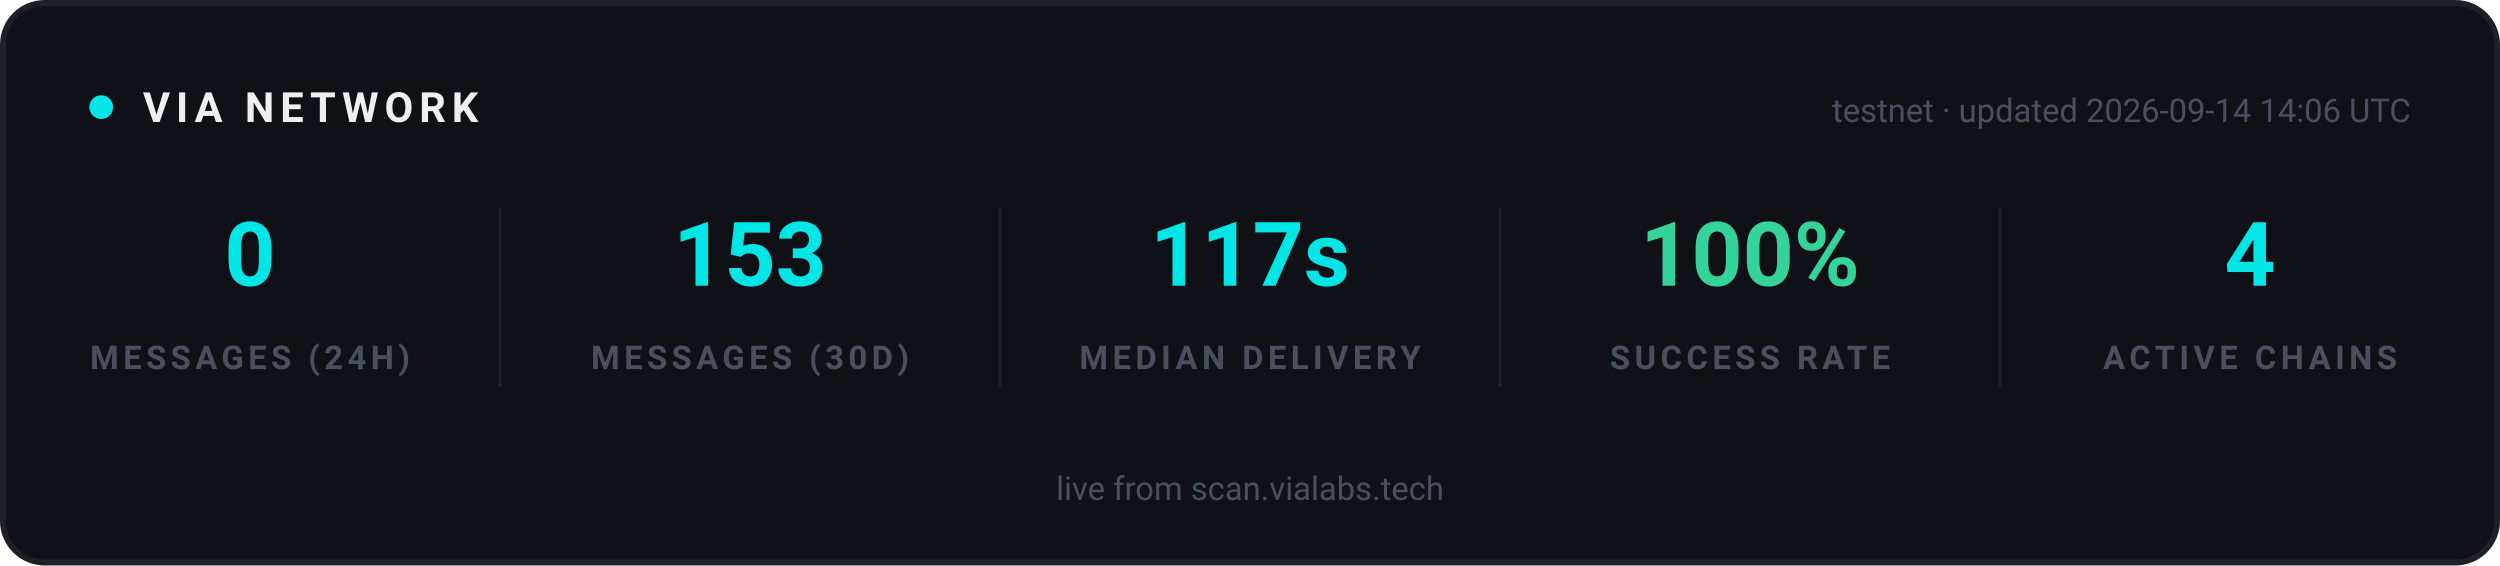
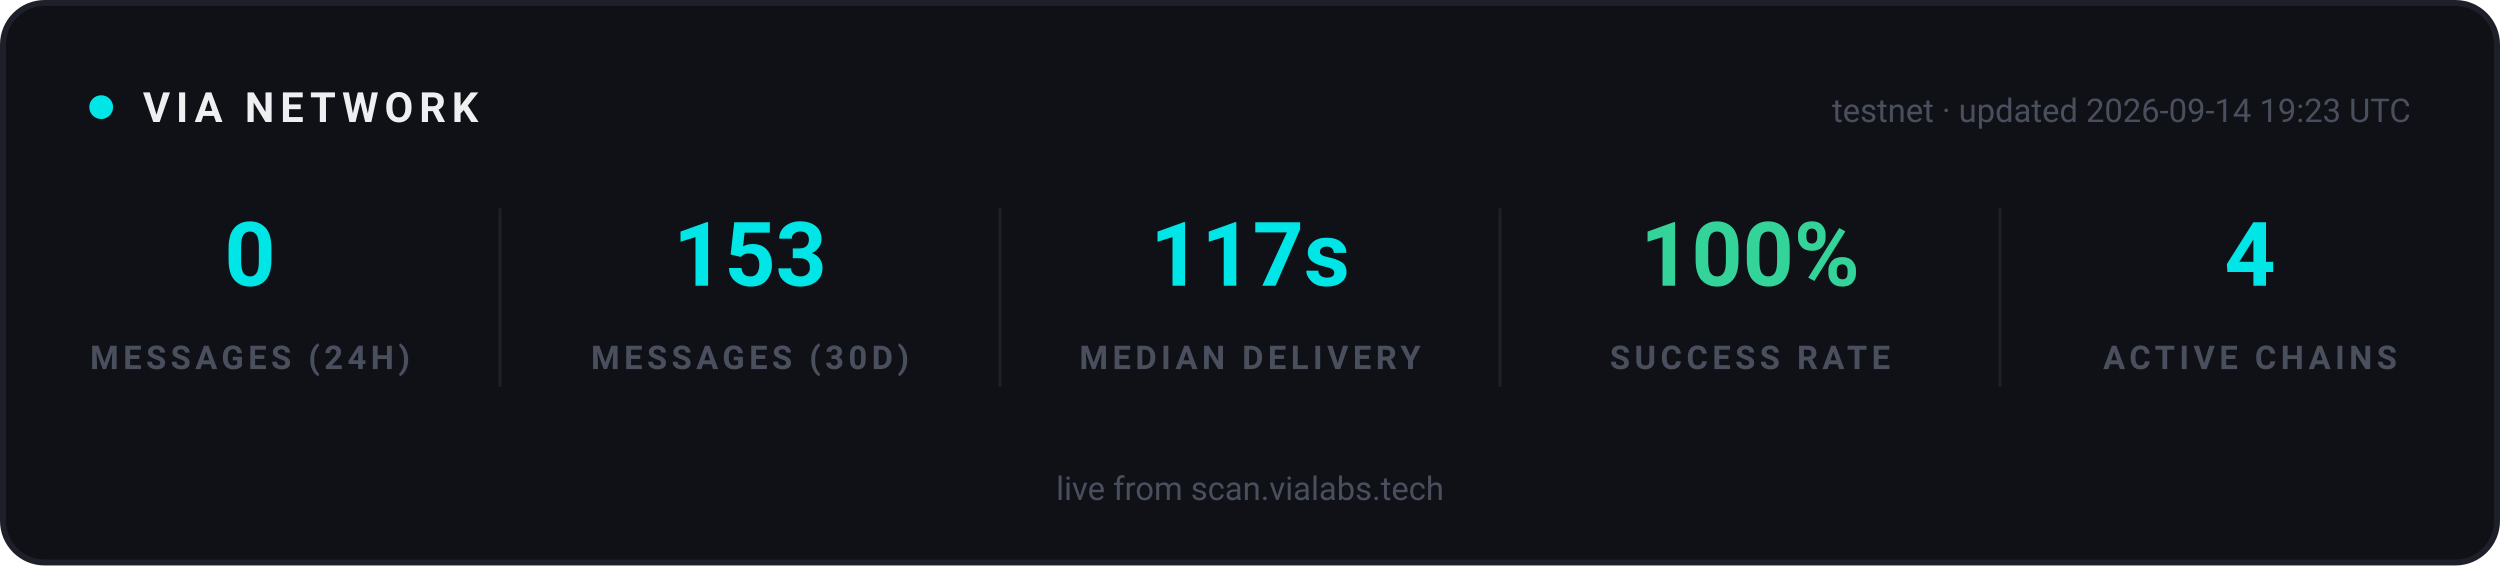
<svg xmlns="http://www.w3.org/2000/svg" width="840" height="190" viewBox="0 0 840 190" role="img" aria-label="VIA network statistics">
  <rect x="1" y="1" width="838" height="188" rx="14" fill="#0F1117" stroke="#1E2029" stroke-width="2" />
  <g font-family="-apple-system, 'Segoe UI', Ubuntu, Roboto, sans-serif">
    <circle cx="34" cy="36" r="4" fill="#00E5E5">
      <animate attributeName="opacity" values="1;0.25;1" dur="2s" repeatCount="indefinite" />
    </circle>
    <text x="48" y="41" font-size="14" font-weight="700" letter-spacing="2" fill="#EFEFF2">VIA NETWORK</text>
-     <text x="810" y="41" text-anchor="end" font-size="11" fill="#4A4F5E">testnet · updated 2026-09-14 14:06 UTC</text>
+     <text x="810" y="41" text-anchor="end" font-size="11" fill="#4A4F5E">testnet · updated 2026-09-14 19:23 UTC</text>
  </g>
  <g text-anchor="middle" font-family="-apple-system, 'Segoe UI', Ubuntu, Roboto, sans-serif">
    <text x="84" y="96" font-size="30" font-weight="700" fill="#00E5E5">0</text>
    <text x="84" y="124" font-size="11" font-weight="600" letter-spacing="1.5" fill="#4A4F5E">MESSAGES (24H)</text>
  </g>
  <g text-anchor="middle" font-family="-apple-system, 'Segoe UI', Ubuntu, Roboto, sans-serif">
    <text x="252" y="96" font-size="30" font-weight="700" fill="#00E5E5">153</text>
    <text x="252" y="124" font-size="11" font-weight="600" letter-spacing="1.5" fill="#4A4F5E">MESSAGES (30D)</text>
  </g>
  <line x1="168" y1="70" x2="168" y2="130" stroke="#1E2029" stroke-width="1" />
  <g text-anchor="middle" font-family="-apple-system, 'Segoe UI', Ubuntu, Roboto, sans-serif">
    <text x="420" y="96" font-size="30" font-weight="700" fill="#00E5E5">117s</text>
    <text x="420" y="124" font-size="11" font-weight="600" letter-spacing="1.5" fill="#4A4F5E">MEDIAN DELIVERY</text>
  </g>
  <line x1="336" y1="70" x2="336" y2="130" stroke="#1E2029" stroke-width="1" />
  <g text-anchor="middle" font-family="-apple-system, 'Segoe UI', Ubuntu, Roboto, sans-serif">
    <text x="588" y="96" font-size="30" font-weight="700" fill="#34D399">100%</text>
    <text x="588" y="124" font-size="11" font-weight="600" letter-spacing="1.5" fill="#4A4F5E">SUCCESS RATE</text>
  </g>
  <line x1="504" y1="70" x2="504" y2="130" stroke="#1E2029" stroke-width="1" />
  <g text-anchor="middle" font-family="-apple-system, 'Segoe UI', Ubuntu, Roboto, sans-serif">
    <text x="756" y="96" font-size="30" font-weight="700" fill="#00E5E5">4</text>
    <text x="756" y="124" font-size="11" font-weight="600" letter-spacing="1.5" fill="#4A4F5E">ACTIVE CHAINS</text>
  </g>
  <line x1="672" y1="70" x2="672" y2="130" stroke="#1E2029" stroke-width="1" />
  <g font-family="-apple-system, 'Segoe UI', Ubuntu, Roboto, sans-serif" text-anchor="middle">
    <text x="420" y="168" font-size="11" fill="#4A4F5E">live from scan.vialabs.tech</text>
  </g>
</svg>
